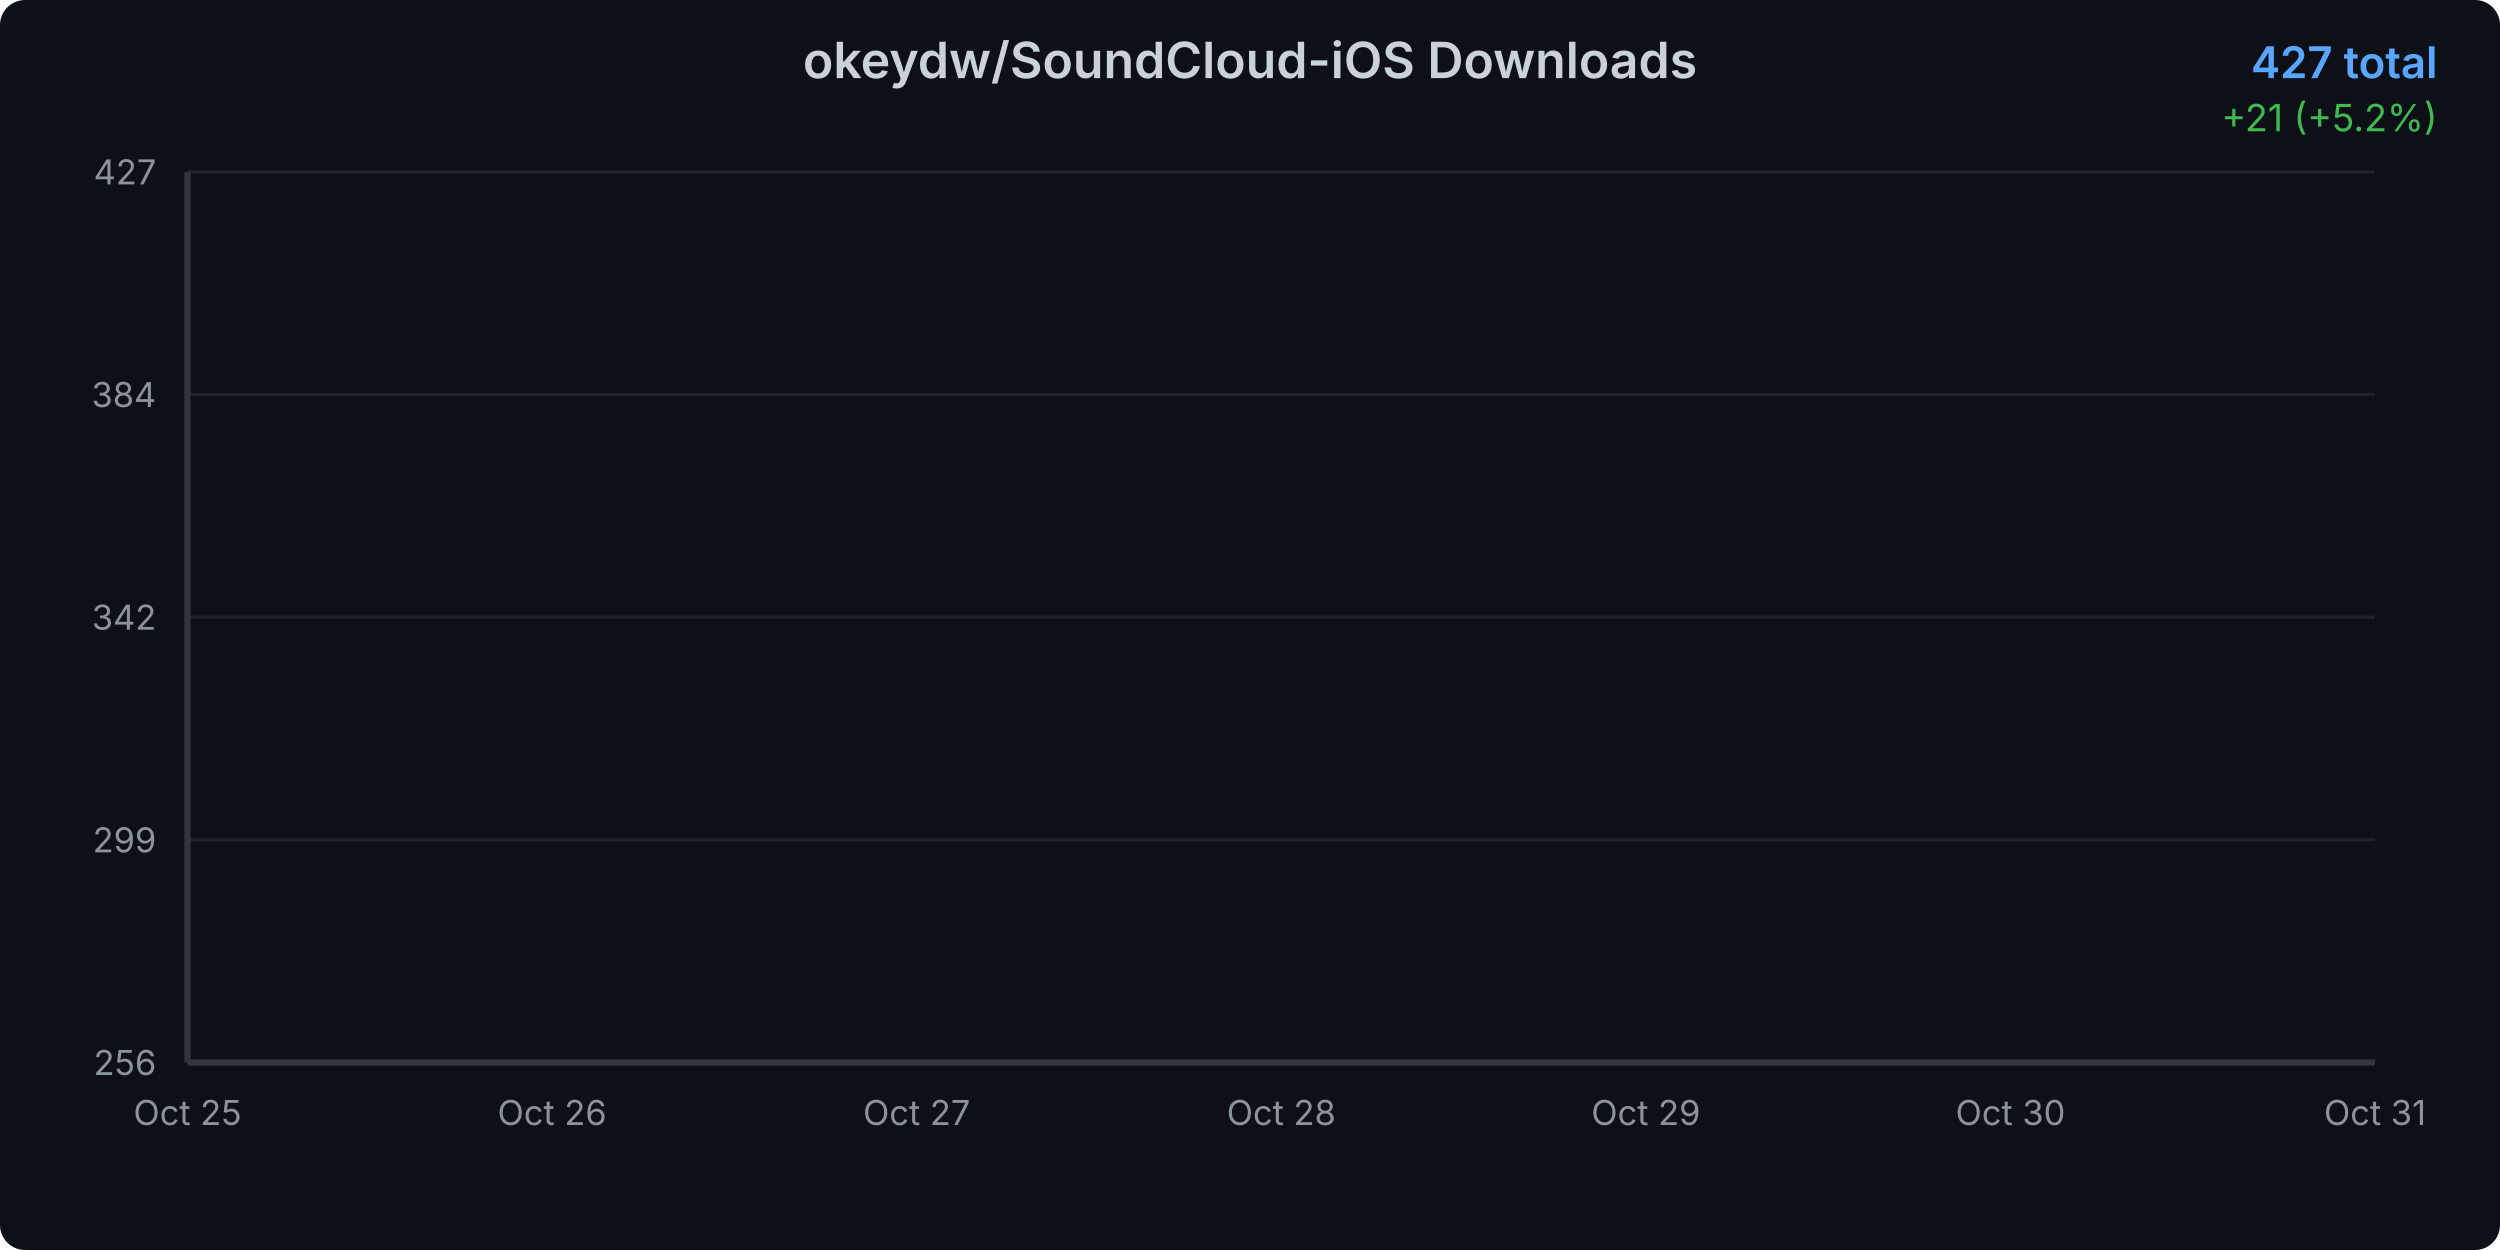
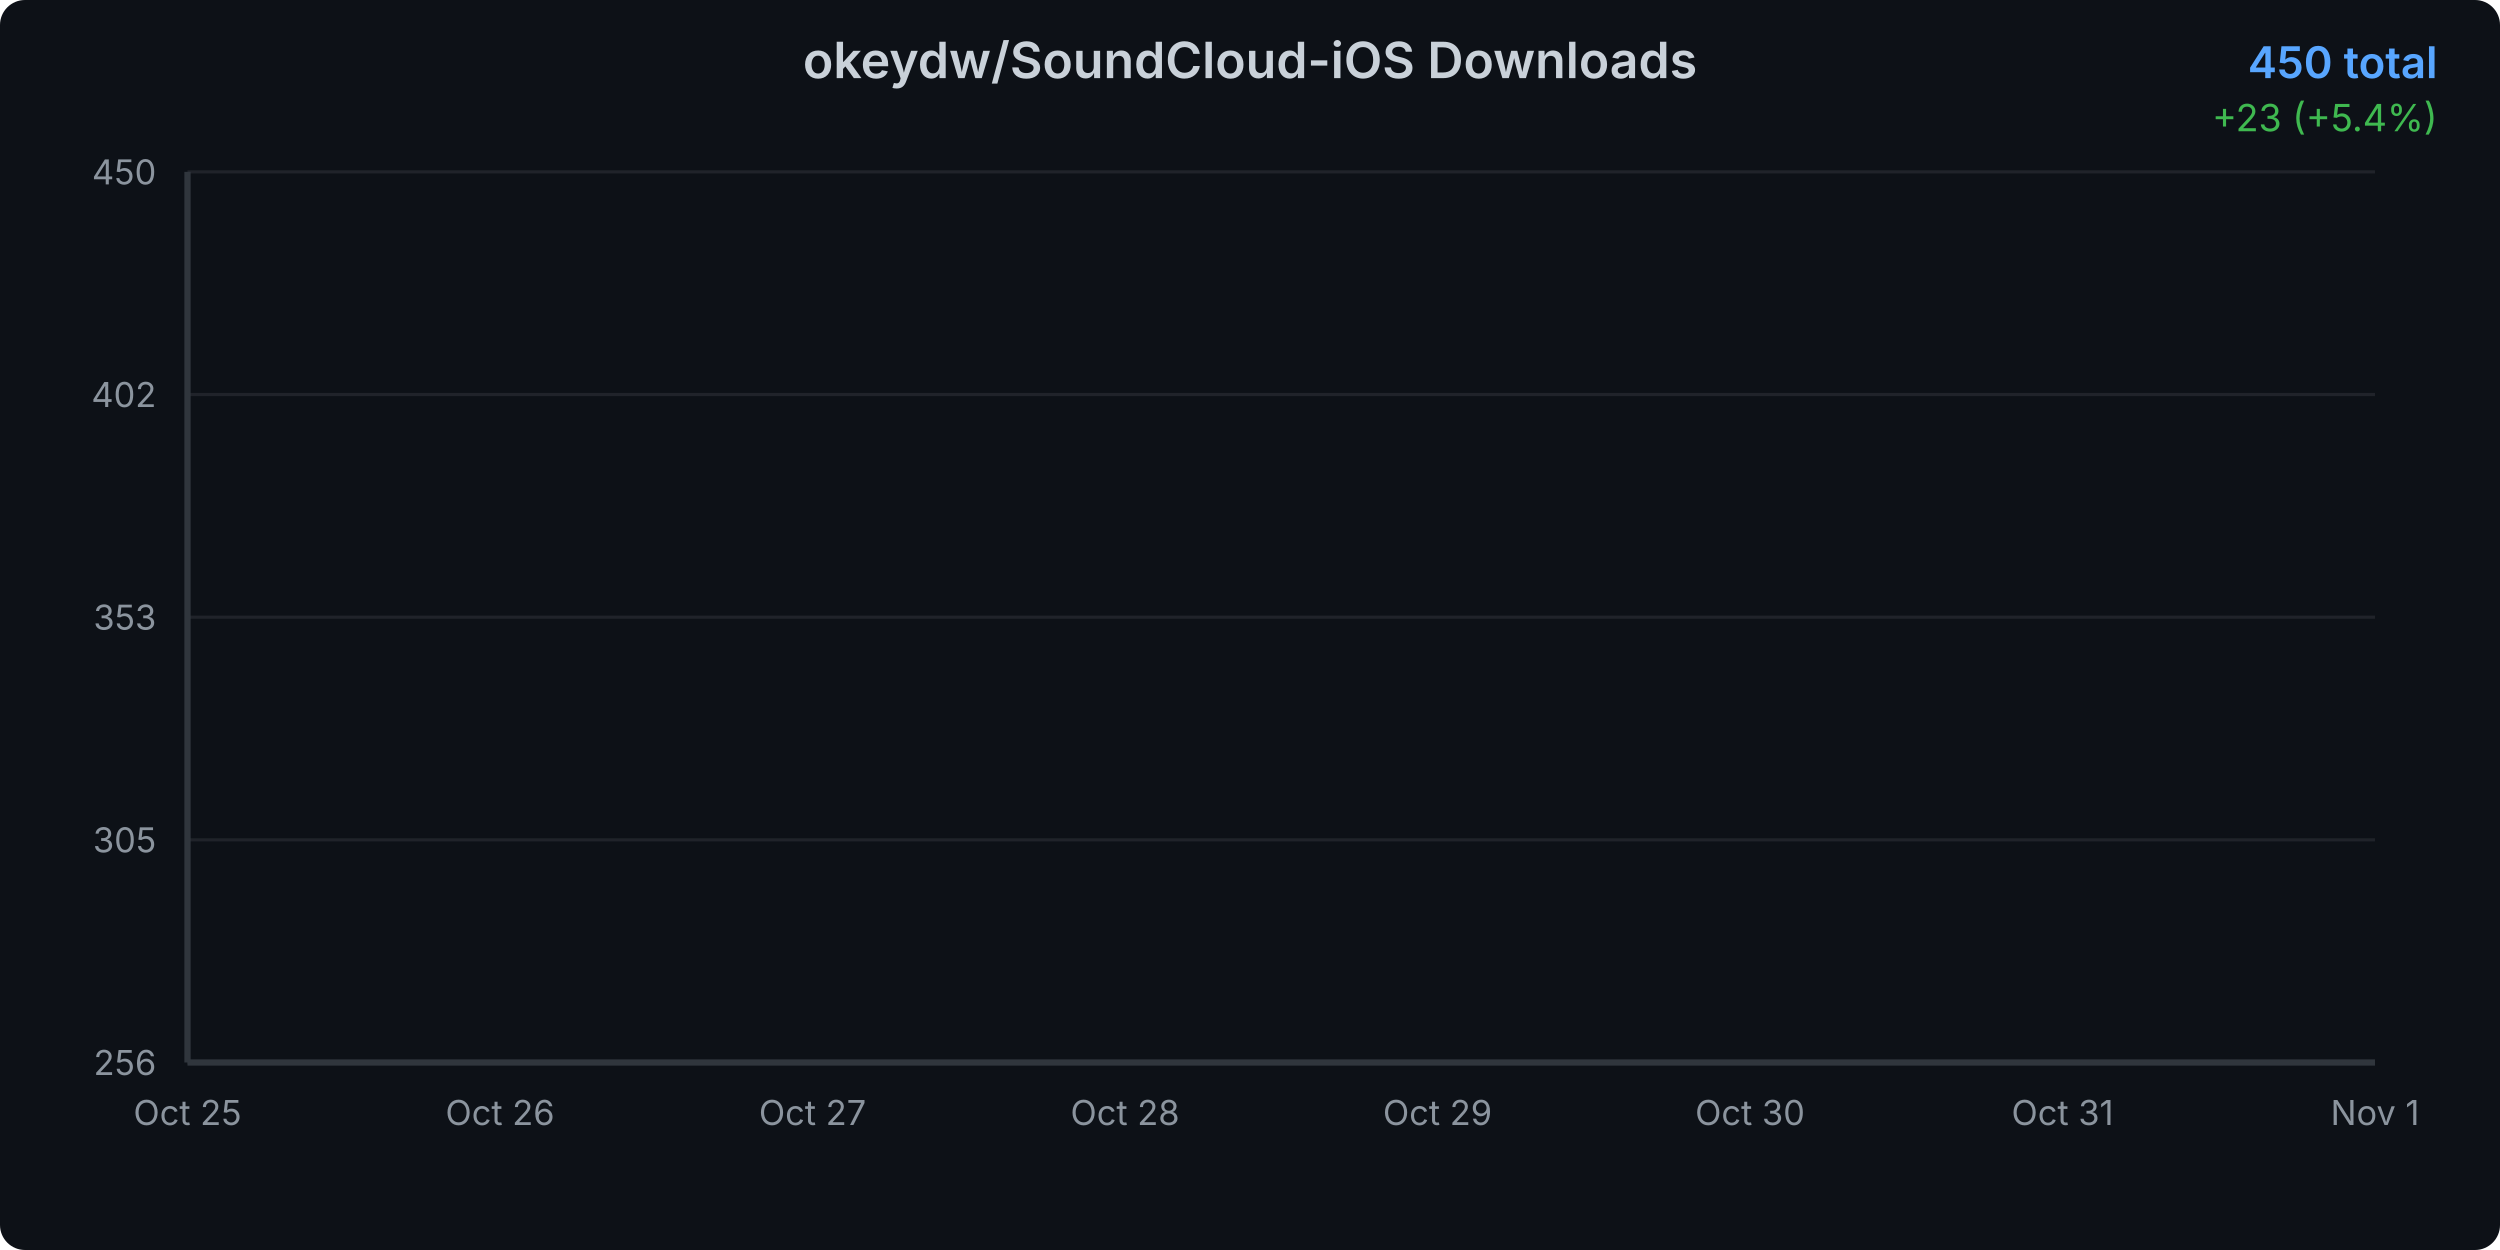
<svg xmlns="http://www.w3.org/2000/svg" width="800" height="400">
  <defs>
    <linearGradient id="areaGradient" x1="0%" y1="0%" x2="0%" y2="100%">
      <stop offset="0%" style="stop-color:#3b82f6;stop-opacity:0.3" />
      <stop offset="100%" style="stop-color:#3b82f6;stop-opacity:0.05" />
    </linearGradient>
    <filter id="glow">
      <feGaussianBlur stdDeviation="2" result="coloredBlur" />
      <feMerge>
        <feMergeNode in="coloredBlur" />
        <feMergeNode in="SourceGraphic" />
      </feMerge>
    </filter>
    <style>
      @keyframes draw {
        from { stroke-dashoffset: 2000; }
        to { stroke-dashoffset: 0; }
      }
      @keyframes fadeIn {
        from { opacity: 0; }
        to { opacity: 1; }
      }
      .line-path {
        stroke-dasharray: 2000;
        stroke-dashoffset: 2000;
        animation: draw 1.5s ease-out forwards;
      }
      .area-path {
        opacity: 0;
        animation: fadeIn 1s ease-out 0.5s forwards;
      }
      .data-point {
        opacity: 0;
        animation: fadeIn 0.5s ease-out 1s forwards;
      }
    </style>
  </defs>
  <rect width="800" height="400" fill="#0d1117" rx="8" />
  <text x="400" y="25" text-anchor="middle" fill="#c9d1d9" font-family="system-ui, -apple-system, sans-serif" font-size="16" font-weight="600">
    okeydw/SoundCloud-iOS Downloads
  </text>
  <text x="780" y="25" text-anchor="end" fill="#58a6ff" font-family="system-ui, -apple-system, sans-serif" font-size="14" font-weight="600">
-     427 total
+     450 total
  </text>
  <text x="780" y="42" text-anchor="end" fill="#3fb950" font-family="system-ui, -apple-system, sans-serif" font-size="12">
-     +21 (+5.2%)
+     +23 (+5.4%)
  </text>
  <g opacity="0.1">
    <line x1="60" y1="340" x2="760" y2="340" stroke="#c9d1d9" stroke-width="1" />
    <line x1="60" y1="268.75" x2="760" y2="268.75" stroke="#c9d1d9" stroke-width="1" />
    <line x1="60" y1="197.5" x2="760" y2="197.5" stroke="#c9d1d9" stroke-width="1" />
    <line x1="60" y1="126.25" x2="760" y2="126.25" stroke="#c9d1d9" stroke-width="1" />
    <line x1="60" y1="55" x2="760" y2="55" stroke="#c9d1d9" stroke-width="1" />
  </g>
  <text x="50" y="344" text-anchor="end" fill="#8b949e" font-family="system-ui, -apple-system, sans-serif" font-size="11">
      256
    </text>
  <text x="50" y="272.75" text-anchor="end" fill="#8b949e" font-family="system-ui, -apple-system, sans-serif" font-size="11">
-       299
+       305
    </text>
  <text x="50" y="201.5" text-anchor="end" fill="#8b949e" font-family="system-ui, -apple-system, sans-serif" font-size="11">
-       342
+       353
    </text>
  <text x="50" y="130.25" text-anchor="end" fill="#8b949e" font-family="system-ui, -apple-system, sans-serif" font-size="11">
-       384
+       402
    </text>
  <text x="50" y="59" text-anchor="end" fill="#8b949e" font-family="system-ui, -apple-system, sans-serif" font-size="11">
-       427
+       450
    </text>
  <text x="60" y="360" text-anchor="middle" fill="#8b949e" font-family="system-ui, -apple-system, sans-serif" font-size="11">
      Oct 25
    </text>
-   <text x="176.667" y="360" text-anchor="middle" fill="#8b949e" font-family="system-ui, -apple-system, sans-serif" font-size="11">
+   <text x="160" y="360" text-anchor="middle" fill="#8b949e" font-family="system-ui, -apple-system, sans-serif" font-size="11">
      Oct 26
    </text>
-   <text x="293.333" y="360" text-anchor="middle" fill="#8b949e" font-family="system-ui, -apple-system, sans-serif" font-size="11">
+   <text x="260" y="360" text-anchor="middle" fill="#8b949e" font-family="system-ui, -apple-system, sans-serif" font-size="11">
      Oct 27
    </text>
-   <text x="410" y="360" text-anchor="middle" fill="#8b949e" font-family="system-ui, -apple-system, sans-serif" font-size="11">
+   <text x="360" y="360" text-anchor="middle" fill="#8b949e" font-family="system-ui, -apple-system, sans-serif" font-size="11">
      Oct 28
    </text>
-   <text x="526.667" y="360" text-anchor="middle" fill="#8b949e" font-family="system-ui, -apple-system, sans-serif" font-size="11">
+   <text x="460" y="360" text-anchor="middle" fill="#8b949e" font-family="system-ui, -apple-system, sans-serif" font-size="11">
      Oct 29
    </text>
-   <text x="643.333" y="360" text-anchor="middle" fill="#8b949e" font-family="system-ui, -apple-system, sans-serif" font-size="11">
+   <text x="560" y="360" text-anchor="middle" fill="#8b949e" font-family="system-ui, -apple-system, sans-serif" font-size="11">
      Oct 30
    </text>
-   <text x="760" y="360" text-anchor="middle" fill="#8b949e" font-family="system-ui, -apple-system, sans-serif" font-size="11">
+   <text x="660" y="360" text-anchor="middle" fill="#8b949e" font-family="system-ui, -apple-system, sans-serif" font-size="11">
      Oct 31
    </text>
-   <path d="M 60 340     L 60.00 340.00 L 176.67 290.00 L 293.33 246.67 L 410.00 203.33 L 526.67 160.00 L 643.33 90.00 L 760.00 55.00     L 760 340     Z" fill="url(#areaGradient)" class="area-path" />
-   <path d="M 60.00 340.00 L 176.67 290.00 L 293.33 246.67 L 410.00 203.33 L 526.67 160.00 L 643.33 90.00 L 760.00 55.00" fill="none" stroke="#3b82f6" stroke-width="3" stroke-linecap="round" stroke-linejoin="round" filter="url(#glow)" class="line-path" />
+   <text x="760" y="360" text-anchor="middle" fill="#8b949e" font-family="system-ui, -apple-system, sans-serif" font-size="11">
+       Nov 1
+     </text>
+   <path d="M 60 340     L 60.00 340.00 L 160.00 295.93 L 260.00 257.73 L 360.00 219.54 L 460.00 181.34 L 560.00 119.64 L 660.00 88.79 L 760.00 55.00     L 760 340     Z" fill="url(#areaGradient)" class="area-path" />
+   <path d="M 60.00 340.00 L 160.00 295.93 L 260.00 257.73 L 360.00 219.54 L 460.00 181.34 L 560.00 119.64 L 660.00 88.79 L 760.00 55.00" fill="none" stroke="#3b82f6" stroke-width="3" stroke-linecap="round" stroke-linejoin="round" filter="url(#glow)" class="line-path" />
  <circle cx="60" cy="340" r="4" fill="#3b82f6" stroke="#0d1117" stroke-width="2" class="data-point" />
-   <circle cx="176.667" cy="290" r="4" fill="#3b82f6" stroke="#0d1117" stroke-width="2" class="data-point" />
-   <circle cx="293.333" cy="246.667" r="4" fill="#3b82f6" stroke="#0d1117" stroke-width="2" class="data-point" />
-   <circle cx="410" cy="203.333" r="4" fill="#3b82f6" stroke="#0d1117" stroke-width="2" class="data-point" />
-   <circle cx="526.667" cy="160" r="4" fill="#3b82f6" stroke="#0d1117" stroke-width="2" class="data-point" />
-   <circle cx="643.333" cy="90" r="4" fill="#3b82f6" stroke="#0d1117" stroke-width="2" class="data-point" />
+   <circle cx="160" cy="295.928" r="4" fill="#3b82f6" stroke="#0d1117" stroke-width="2" class="data-point" />
+   <circle cx="260" cy="257.732" r="4" fill="#3b82f6" stroke="#0d1117" stroke-width="2" class="data-point" />
+   <circle cx="360" cy="219.536" r="4" fill="#3b82f6" stroke="#0d1117" stroke-width="2" class="data-point" />
+   <circle cx="460" cy="181.34" r="4" fill="#3b82f6" stroke="#0d1117" stroke-width="2" class="data-point" />
+   <circle cx="560" cy="119.639" r="4" fill="#3b82f6" stroke="#0d1117" stroke-width="2" class="data-point" />
+   <circle cx="660" cy="88.789" r="4" fill="#3b82f6" stroke="#0d1117" stroke-width="2" class="data-point" />
  <circle cx="760" cy="55" r="4" fill="#3b82f6" stroke="#0d1117" stroke-width="2" class="data-point" />
  <line x1="60" y1="55" x2="60" y2="340" stroke="#30363d" stroke-width="2" />
  <line x1="60" y1="340" x2="760" y2="340" stroke="#30363d" stroke-width="2" />
</svg>
